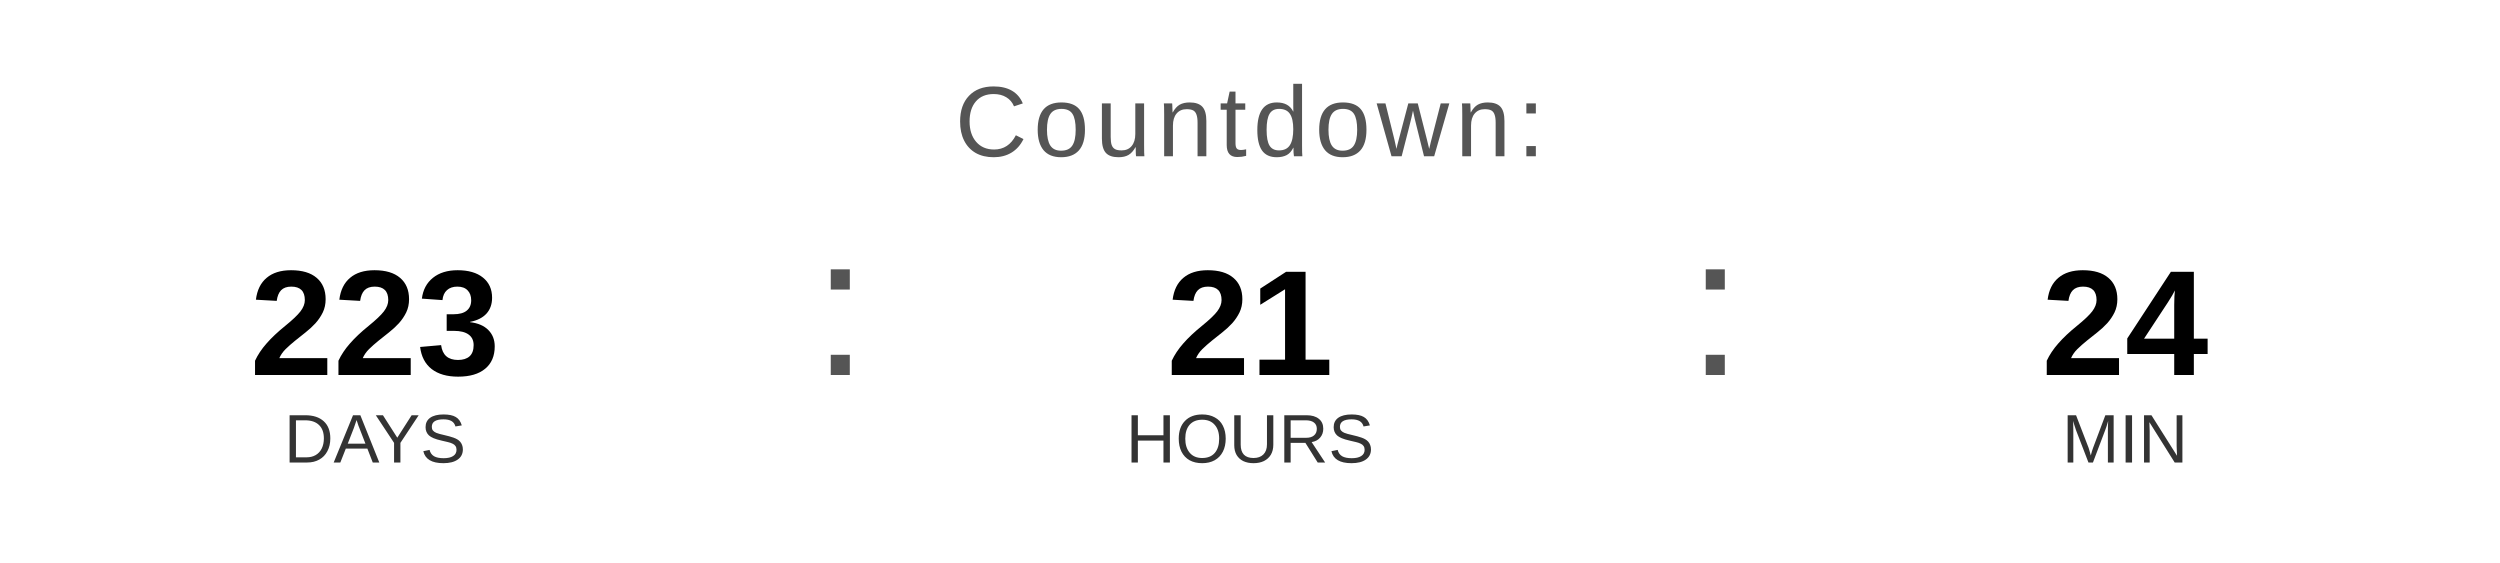
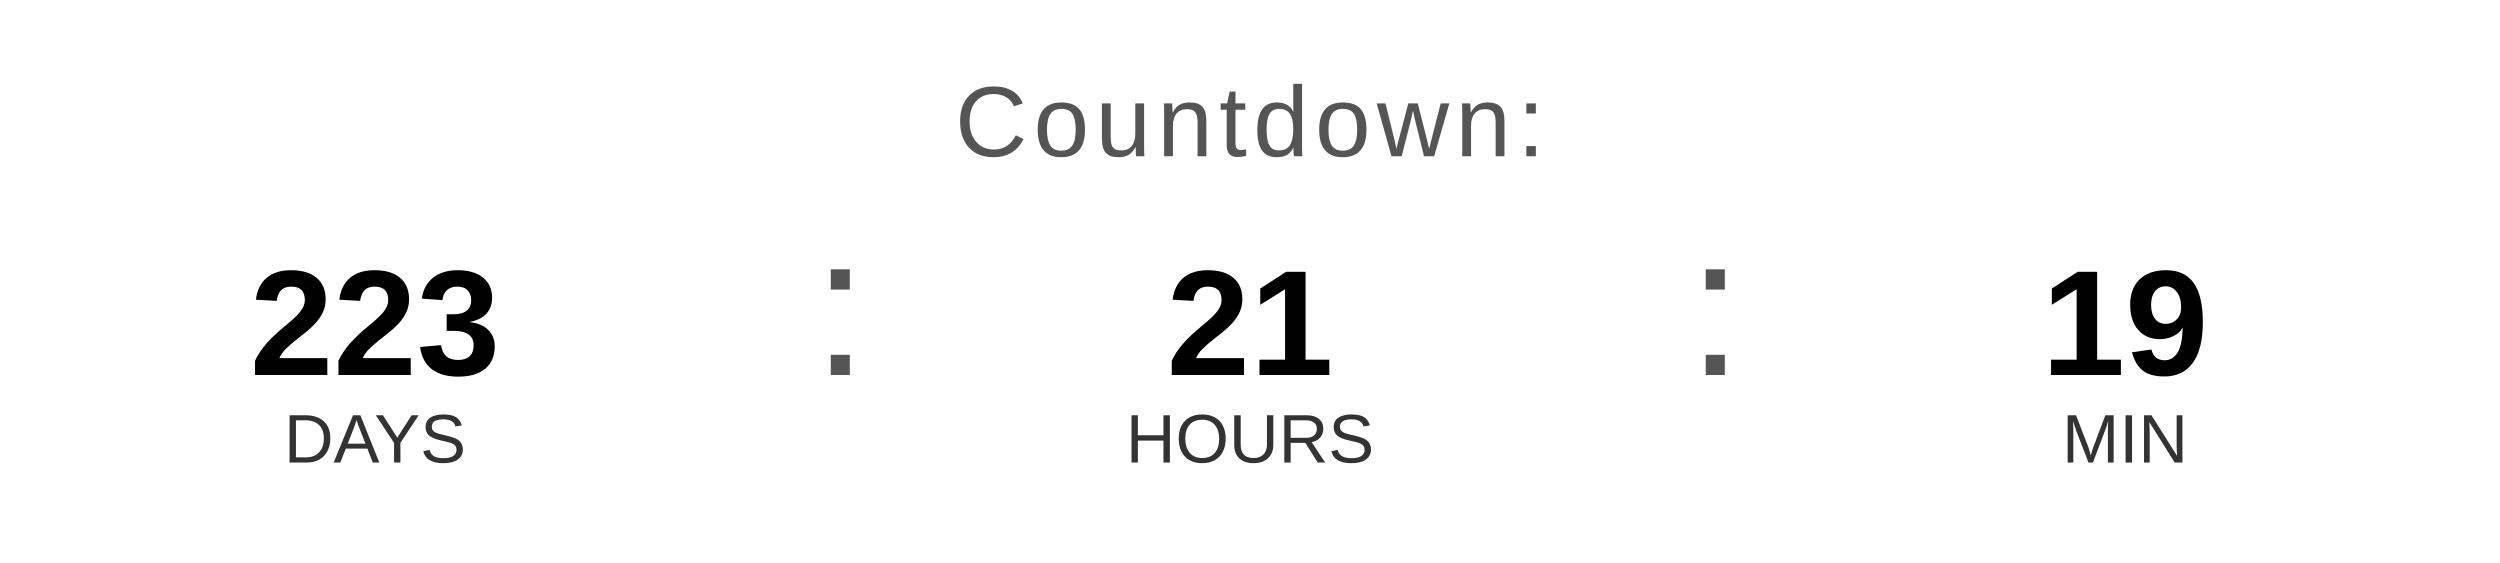
<svg xmlns="http://www.w3.org/2000/svg" width="400" height="90" viewBox="0 0 400 90">
  <text x="200" y="25" font-family="Arial, Helvetica, sans-serif" font-size="16" fill="#555555" text-anchor="middle" letter-spacing="1">
    Countdown:
  </text>
  <text x="60" y="60" font-family="Arial, Helvetica, sans-serif" font-size="24" font-weight="bold" fill="#000000" text-anchor="middle">223</text>
  <text x="60" y="74" font-family="Arial, Helvetica, sans-serif" font-size="11" fill="#333333" text-anchor="middle">DAYS</text>
  <text x="130" y="60" font-family="Arial, sans-serif" font-size="32" fill="#555555">:</text>
  <text x="200" y="60" font-family="Arial, Helvetica, sans-serif" font-size="24" font-weight="bold" fill="#000000" text-anchor="middle">21</text>
  <text x="200" y="74" font-family="Arial, Helvetica, sans-serif" font-size="11" fill="#333333" text-anchor="middle">HOURS</text>
  <text x="270" y="60" font-family="Arial, sans-serif" font-size="32" fill="#555555">:</text>
-   <text x="340" y="60" font-family="Arial, Helvetica, sans-serif" font-size="24" font-weight="bold" fill="#000000" text-anchor="middle">24</text>
+   <text x="340" y="60" font-family="Arial, Helvetica, sans-serif" font-size="24" font-weight="bold" fill="#000000" text-anchor="middle">19</text>
  <text x="340" y="74" font-family="Arial, Helvetica, sans-serif" font-size="11" fill="#333333" text-anchor="middle">MIN</text>
</svg>
